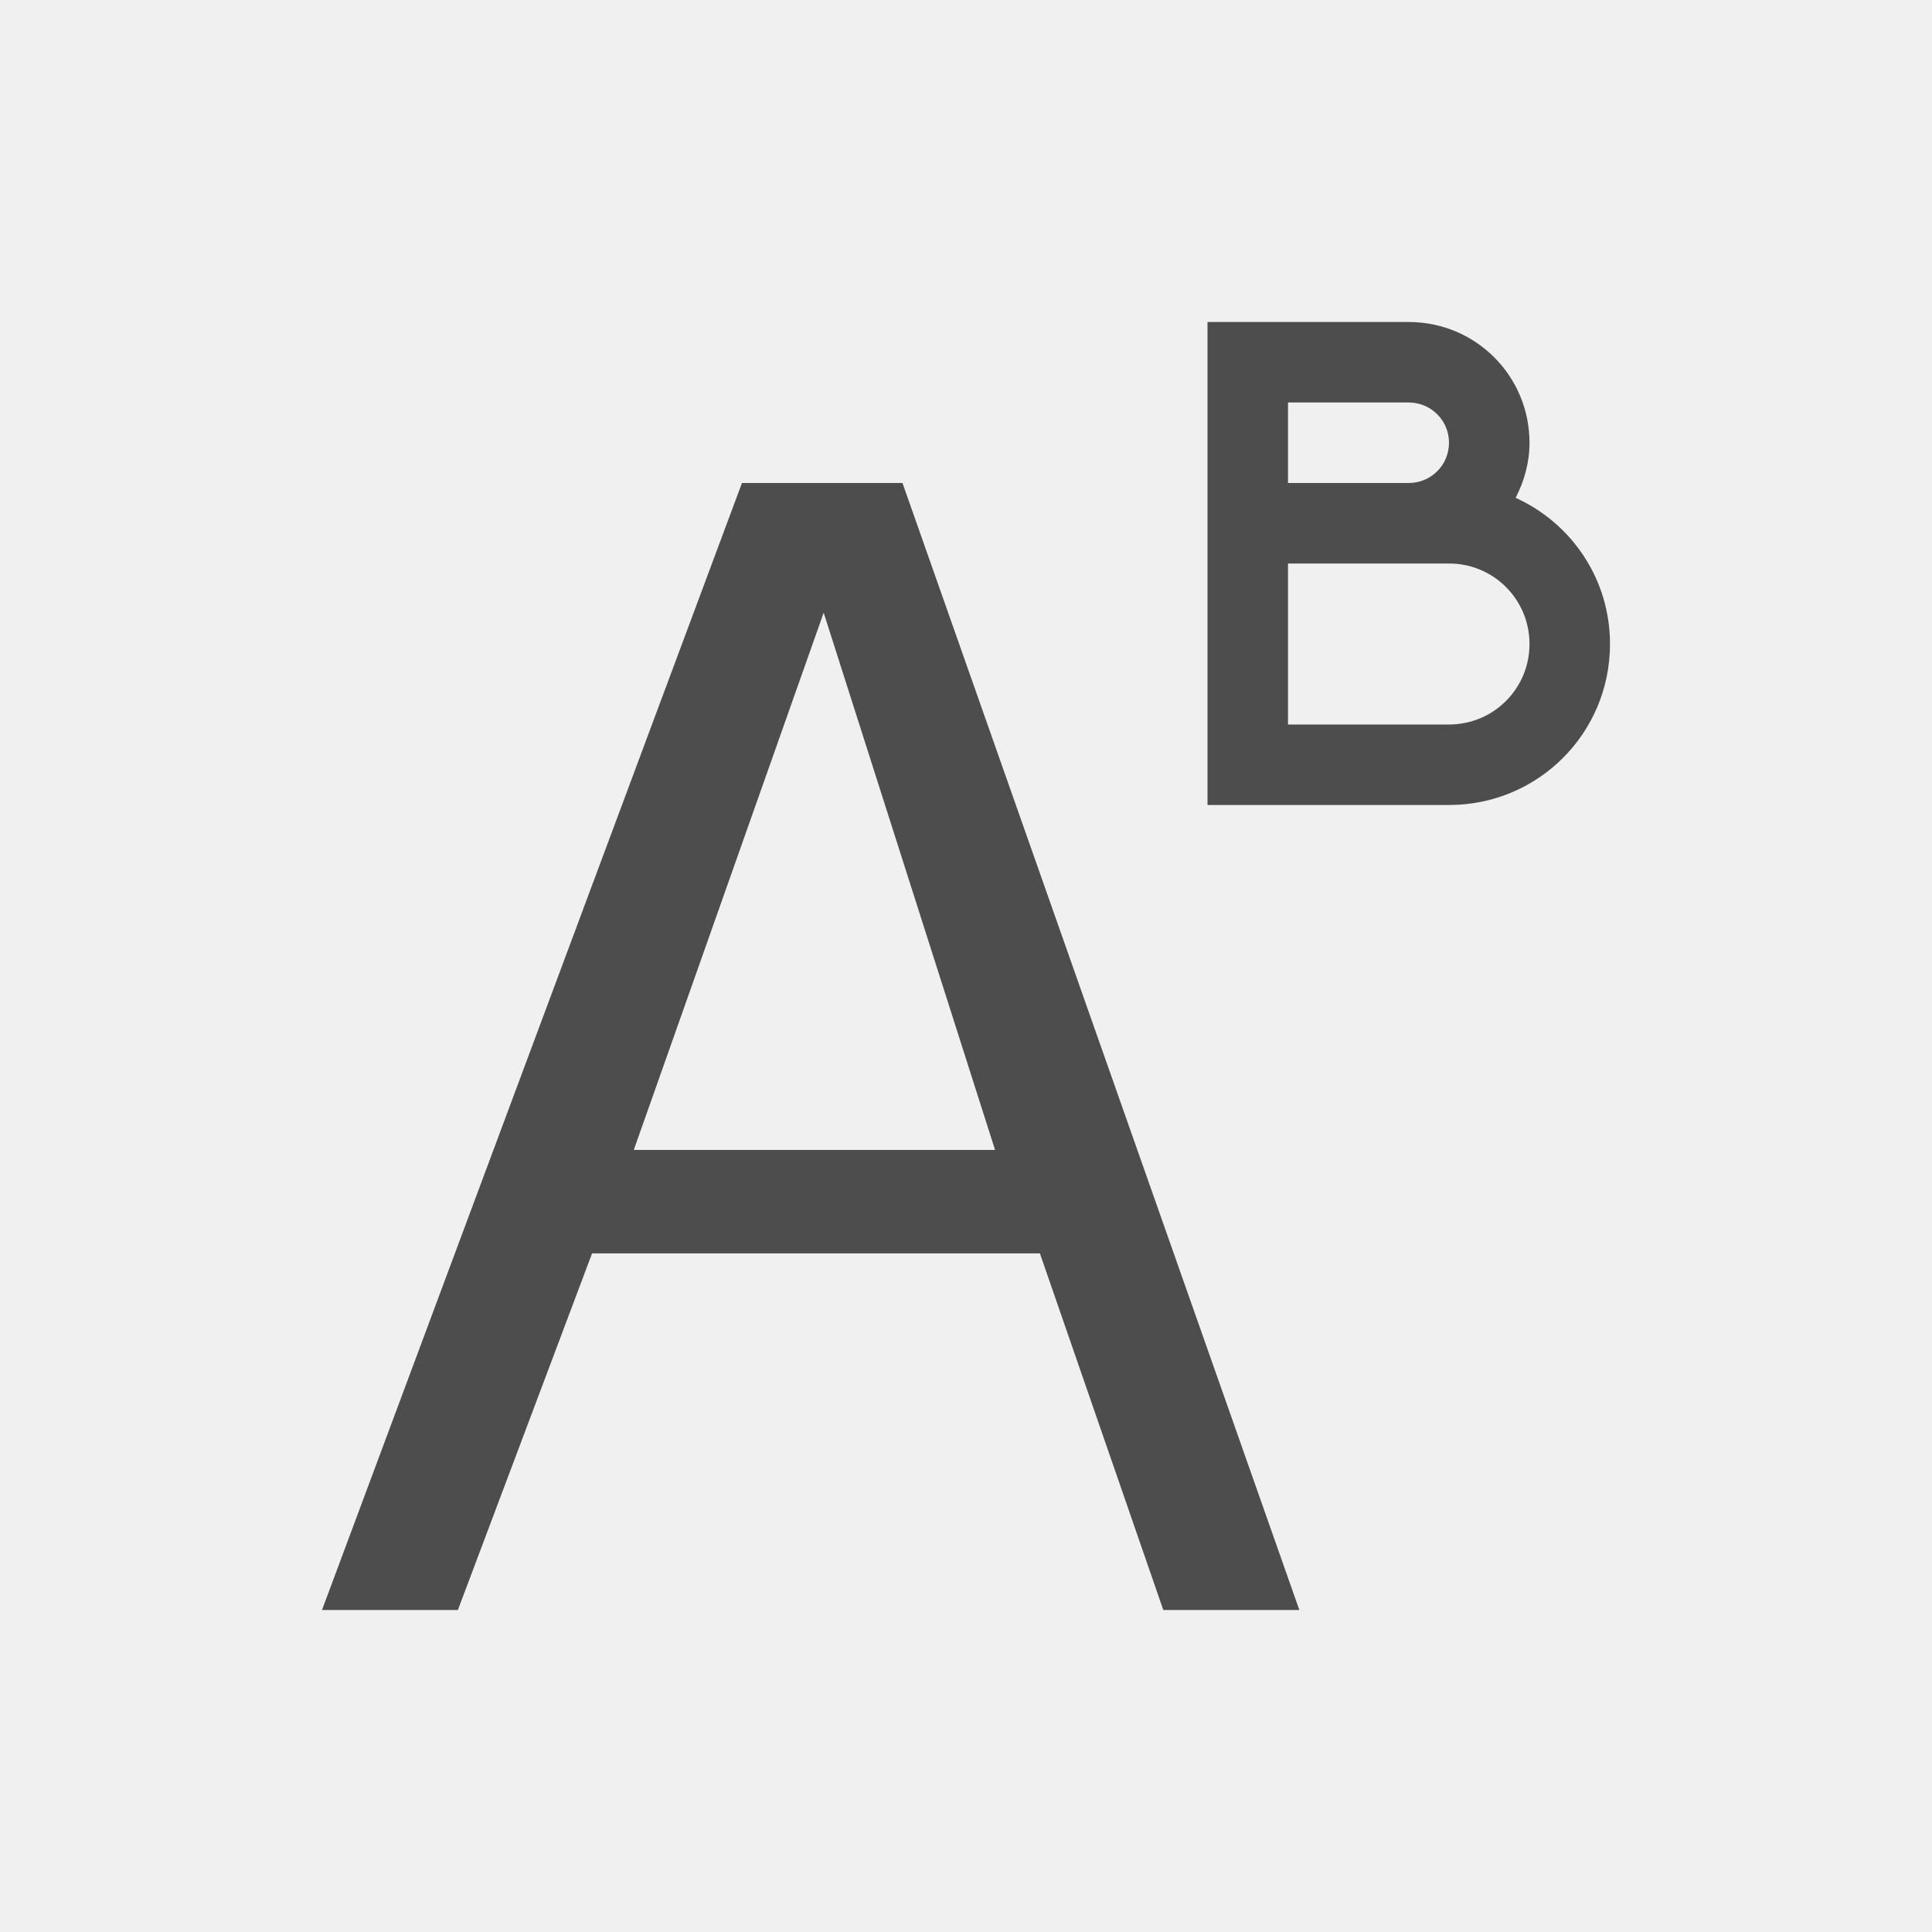
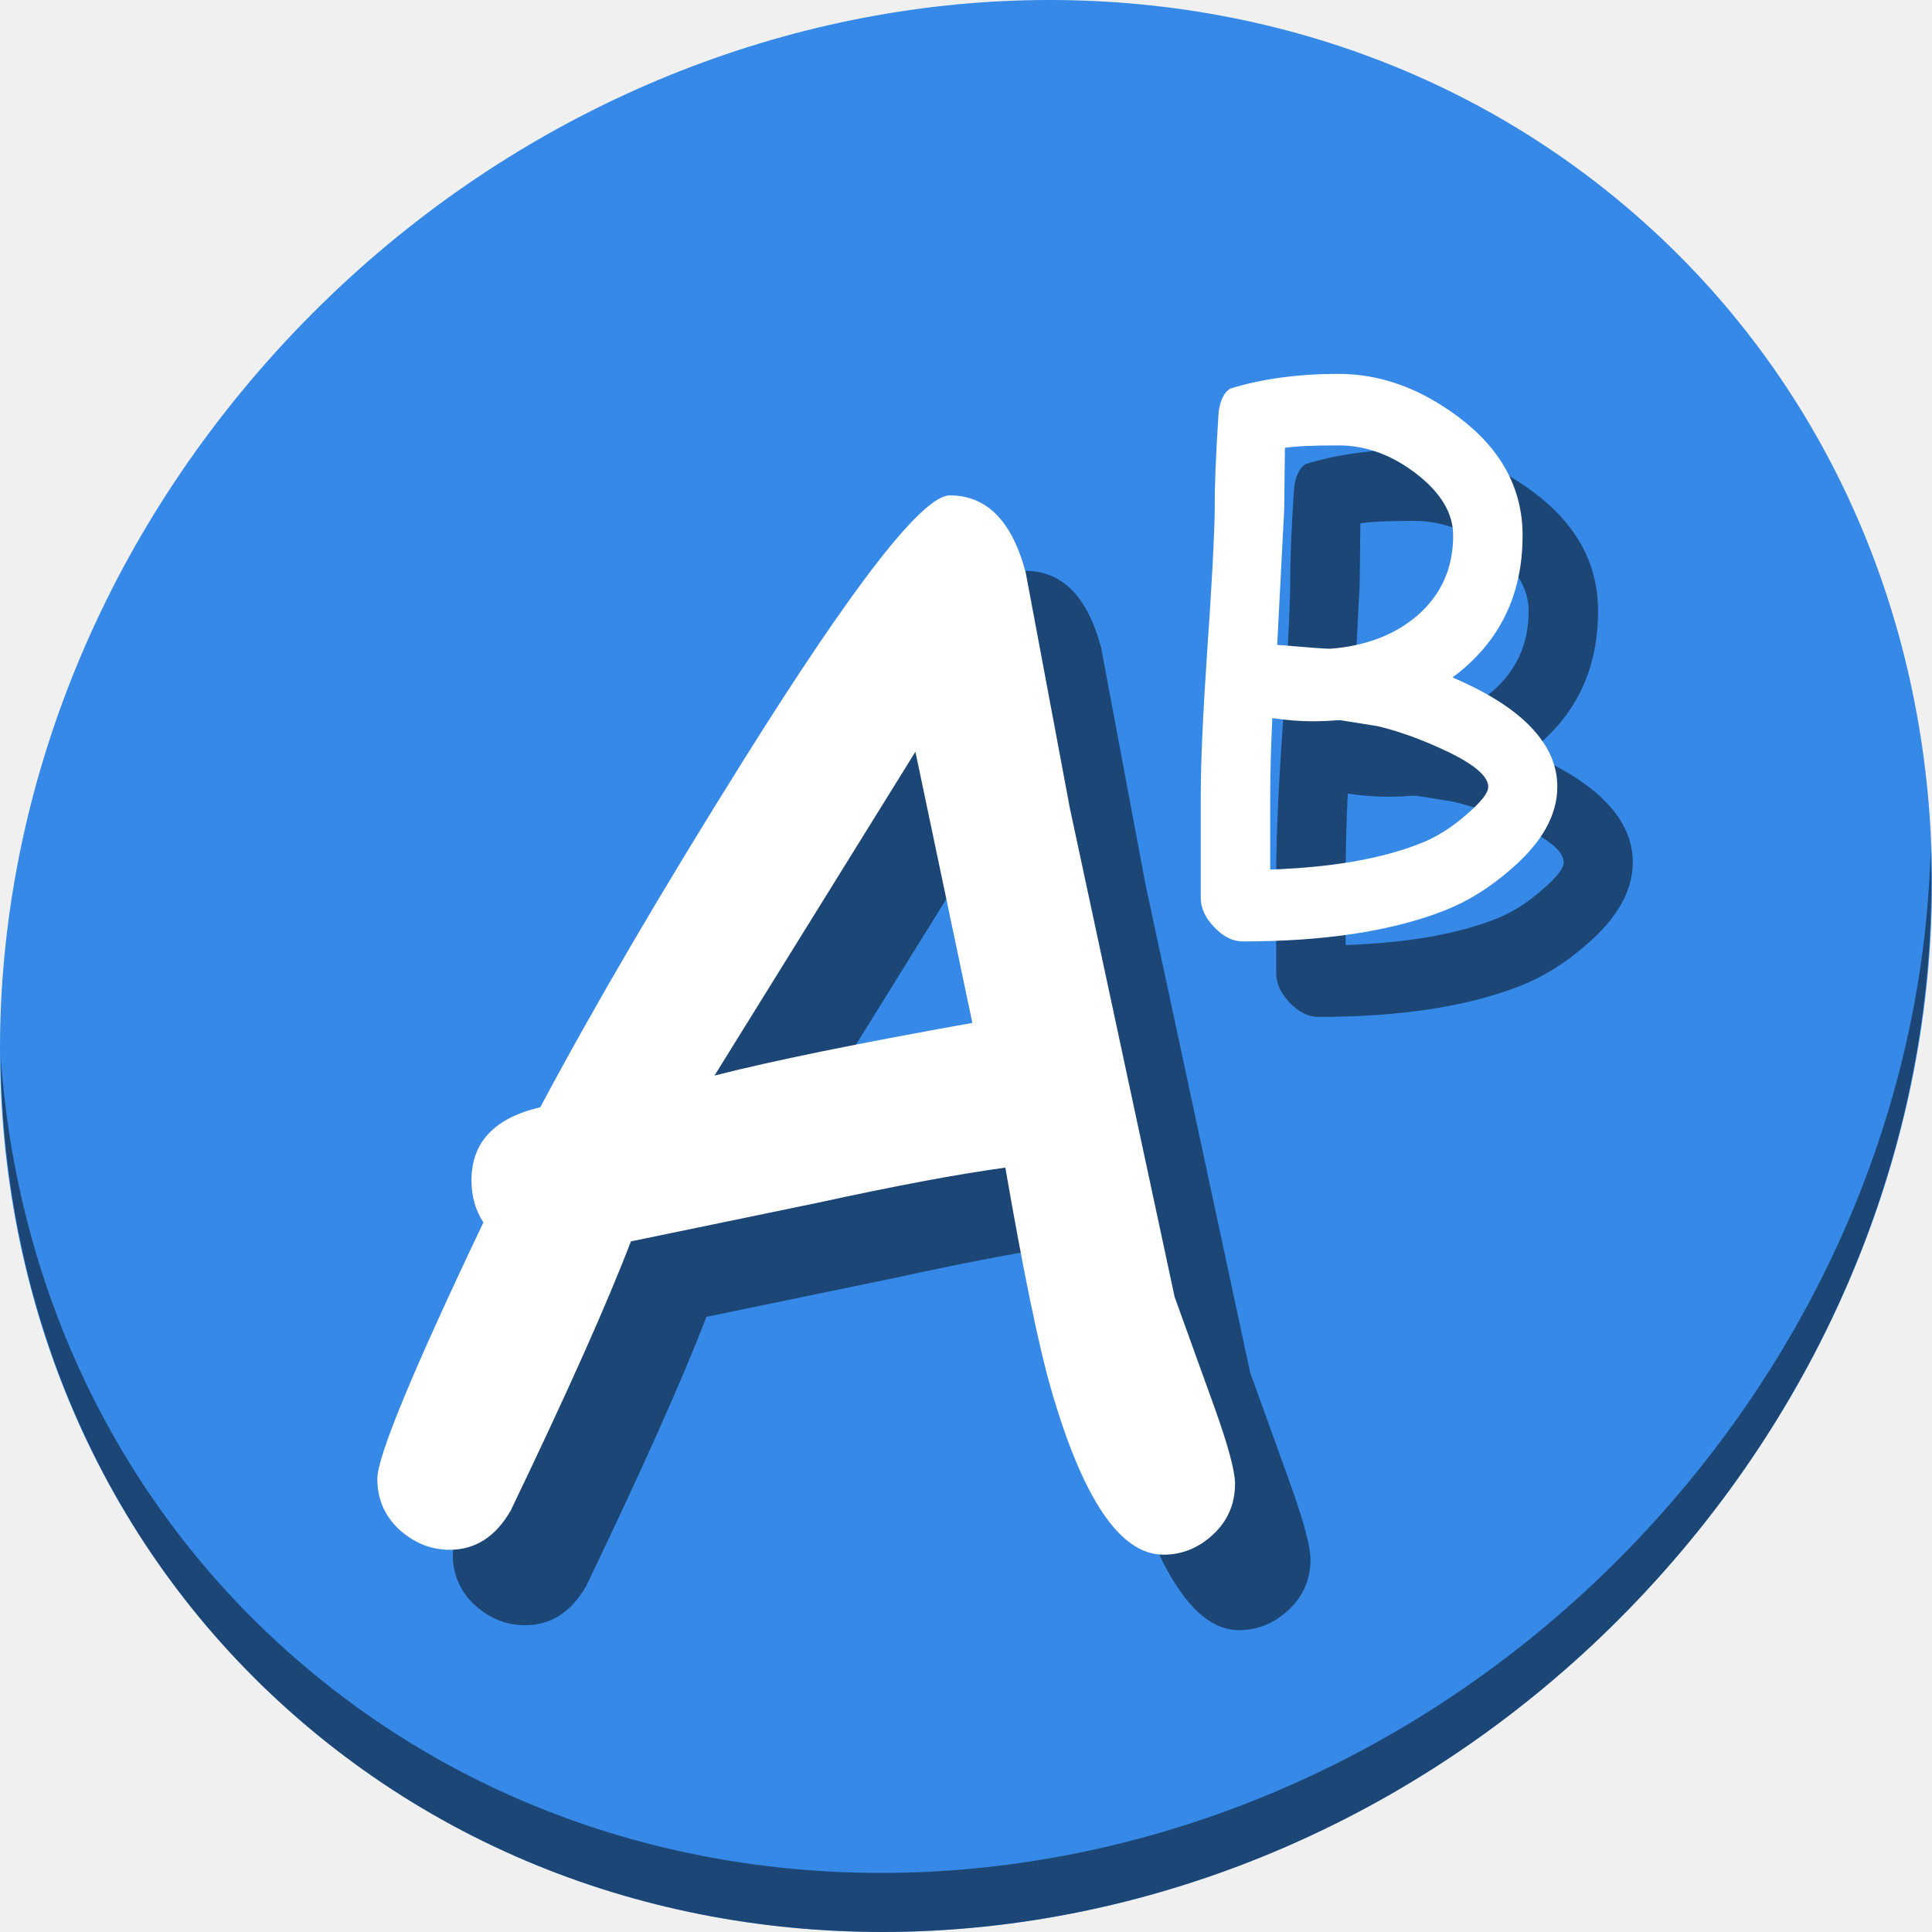
- <svg xmlns="http://www.w3.org/2000/svg" viewBox="0 0 24 24">
+ <svg xmlns="http://www.w3.org/2000/svg" viewBox="0 0 64 64" version="1.1" id="svg6" width="64" height="64">
  <defs id="defs3051">
    <style type="text/css" id="current-color-scheme">
      .ColorScheme-Text {
        color:#4d4d4d;
      }
      </style>
  </defs>
-   <path style="fill:currentColor;fill-opacity:1;stroke:none" d="M 15 4 L 15 6 L 15 7 L 15 9 L 15 10 L 16 10 L 18 10 C 19.108 10 20 9.108 20 8 C 20 7.189 19.519 6.498 18.828 6.184 C 18.934 5.978 19 5.748 19 5.5 C 19 4.669 18.331 4 17.5 4 L 16 4 L 15 4 z M 16 5 L 17.5 5 C 17.777 5 18 5.223 18 5.5 C 18 5.777 17.777 6 17.5 6 L 16 6 L 16 5 z M 9.217 6 L 4 20 L 5.688 20 L 7.355 15.57 L 12.918 15.57 L 14.451 20 L 16.141 20 L 11.211 6 L 9.217 6 z M 16 7 L 17.5 7 L 18 7 C 18.554 7 19 7.446 19 8 C 19 8.554 18.554 9 18 9 L 16 9 L 16 7 z M 10.232 7.611 L 12.361 14.285 L 7.873 14.285 L 10.232 7.611 z " class="ColorScheme-Text" />
+   <g id="g891" transform="matrix(0.125,0,0,0.125,-1.576692e-8,56)">
+     <path style="fill:#3689e6;fill-opacity:1;stroke-width:11.11" d="m 432.913,-391.526 c 102.193,88.575 105.827,249.7 8.117,359.899 C 343.32,78.572 181.28,96.101 79.087,7.526 -23.106,-81.049 -26.74,-242.174 70.97,-352.373 168.68,-462.572 330.72,-480.101 432.913,-391.526 Z" id="path27" />
+     <path style="opacity:1;fill:#000000;fill-opacity:0.49;stroke-width:11.11" d="m 511.636,-223.096 c -1.551,61.312 -25.161,124.155 -70.966,175.814 C 342.959,62.917 180.919,80.446 78.726,-8.129 30.827,-49.644 4.497,-107.077 0.194,-167.771 0.799,-101.415 27.117,-37.518 79.079,7.519 181.272,96.094 343.32,78.556 441.022,-31.634 c 49.705,-56.058 73.005,-125.291 70.613,-191.462 z" id="path51" />
+     <g style="fill:#000000;fill-opacity:0.49" transform="translate(20.00003,20.00038)" id="g877">
+       <g transform="matrix(9.5317,0,0,9.5317,-2840.12,680.7853)" id="g871" style="font-style:normal;font-weight:normal;font-size:40px;line-height:1.25;font-family:sans-serif;letter-spacing:0px;word-spacing:0px;fill:#000000;fill-opacity:0.49;stroke:none" aria-label="A">
+         <path id="path869" style="font-style:normal;font-variant:normal;font-weight:normal;font-stretch:normal;font-family:'Comic Sans MS';-inkscape-font-specification:'Comic Sans MS';fill:#000000;fill-opacity:0.49" d="m 330.312,-75.2 q -1.797,0 -3.125,-4.609 -0.508,-1.758 -1.27,-6.152 -1.992,0.273 -5.215,0.977 l -5.195,1.074 q -0.977,2.559 -3.34,7.48 -0.625,1.094 -1.699,1.094 -0.781,0 -1.406,-0.566 -0.605,-0.566 -0.605,-1.406 0,-0.938 2.949,-7.129 -0.332,-0.508 -0.332,-1.172 0,-1.582 1.914,-2.031 2.227,-4.18 5.625,-9.609 4.629,-7.402 5.762,-7.402 1.543,0 2.109,2.148 l 1.23,6.563 2.91,13.574 1.113,3.086 q 0.566,1.582 0.566,2.109 0,0.84 -0.605,1.406 -0.605,0.566 -1.387,0.566 z m -6.895,-22.324 -5.586,9.004 Q 320.195,-89.126 325,-89.985 Z" />
+       </g>
+       <g transform="matrix(4.756343,0,0,4.756343,-1239.619,1442.187)" id="g875" style="font-style:normal;font-weight:normal;font-size:40px;line-height:1.25;font-family:sans-serif;letter-spacing:0px;word-spacing:0px;fill:#000000;fill-opacity:0.49;stroke:none" aria-label="B">
+         <path id="path873" style="font-style:normal;font-variant:normal;font-weight:normal;font-stretch:normal;font-family:'Comic Sans MS';-inkscape-font-specification:'Comic Sans MS';fill:#000000;fill-opacity:0.49" d="m 341.102,-346.669 q -4.395,1.719 -11.23,1.719 -0.84,0 -1.602,-0.801 -0.742,-0.781 -0.742,-1.621 v -5.684 q 0,-2.793 0.352,-7.969 0.391,-5.586 0.43,-8.086 -0.019,-1.797 0.215,-5.352 0.137,-0.977 0.645,-1.289 2.656,-0.82 6.035,-0.82 3.438,0 6.602,2.344 3.652,2.695 3.652,6.66 0,5.02 -3.906,7.91 2.93,1.25 4.375,2.773 1.465,1.523 1.465,3.32 0,2.363 -2.559,4.57 -1.777,1.562 -3.73,2.324 z m -5.898,-25.918 q -2.129,0 -2.988,0.137 l -0.039,3.418 -0.391,7.559 q 2.773,0.234 2.969,0.215 2.949,-0.234 4.824,-1.836 2.012,-1.738 2.012,-4.473 0,-1.855 -2.051,-3.438 -2.051,-1.582 -4.336,-1.582 z m 2.188,15.645 -2.07,-0.332 q -0.254,0 -0.781,0.039 -0.508,0.019 -0.781,0.019 -1.055,0 -2.246,-0.176 -0.117,2.461 -0.117,4.395 v 4.043 q 5.117,-0.176 8.34,-1.445 1.367,-0.527 2.617,-1.641 1.191,-1.016 1.191,-1.523 0,-0.918 -2.5,-2.07 -1.875,-0.879 -3.652,-1.309 z" />
+       </g>
+     </g>
+     <g id="g867">
+       <g aria-label="A" style="font-style:normal;font-weight:normal;font-size:40px;line-height:1.25;font-family:sans-serif;letter-spacing:0px;word-spacing:0px;fill:#ffffff;fill-opacity:1;stroke:none" id="flowRoot841" transform="matrix(9.5317,0,0,9.5317,-2840.12,680.7853)">
+         <path d="m 330.312,-75.2 q -1.797,0 -3.125,-4.609 -0.508,-1.758 -1.27,-6.152 -1.992,0.273 -5.215,0.977 l -5.195,1.074 q -0.977,2.559 -3.34,7.48 -0.625,1.094 -1.699,1.094 -0.781,0 -1.406,-0.566 -0.605,-0.566 -0.605,-1.406 0,-0.938 2.949,-7.129 -0.332,-0.508 -0.332,-1.172 0,-1.582 1.914,-2.031 2.227,-4.18 5.625,-9.609 4.629,-7.402 5.762,-7.402 1.543,0 2.109,2.148 l 1.23,6.563 2.91,13.574 1.113,3.086 q 0.566,1.582 0.566,2.109 0,0.84 -0.605,1.406 -0.605,0.566 -1.387,0.566 z m -6.895,-22.324 -5.586,9.004 Q 320.195,-89.126 325,-89.985 Z" style="font-style:normal;font-variant:normal;font-weight:normal;font-stretch:normal;font-family:'Comic Sans MS';-inkscape-font-specification:'Comic Sans MS';fill:#ffffff" id="path849" />
+       </g>
+       <g aria-label="B" style="font-style:normal;font-weight:normal;font-size:40px;line-height:1.25;font-family:sans-serif;letter-spacing:0px;word-spacing:0px;fill:#ffffff;fill-opacity:1;stroke:none" id="flowRoot852" transform="matrix(4.756343,0,0,4.756343,-1239.619,1442.187)">
+         <path d="m 341.102,-346.669 q -4.395,1.719 -11.23,1.719 -0.84,0 -1.602,-0.801 -0.742,-0.781 -0.742,-1.621 v -5.684 q 0,-2.793 0.352,-7.969 0.391,-5.586 0.43,-8.086 -0.019,-1.797 0.215,-5.352 0.137,-0.977 0.645,-1.289 2.656,-0.82 6.035,-0.82 3.438,0 6.602,2.344 3.652,2.695 3.652,6.66 0,5.02 -3.906,7.91 2.93,1.25 4.375,2.773 1.465,1.523 1.465,3.32 0,2.363 -2.559,4.57 -1.777,1.562 -3.73,2.324 z m -5.898,-25.918 q -2.129,0 -2.988,0.137 l -0.039,3.418 -0.391,7.559 q 2.773,0.234 2.969,0.215 2.949,-0.234 4.824,-1.836 2.012,-1.738 2.012,-4.473 0,-1.855 -2.051,-3.438 -2.051,-1.582 -4.336,-1.582 z m 2.188,15.645 -2.07,-0.332 q -0.254,0 -0.781,0.039 -0.508,0.019 -0.781,0.019 -1.055,0 -2.246,-0.176 -0.117,2.461 -0.117,4.395 v 4.043 q 5.117,-0.176 8.34,-1.445 1.367,-0.527 2.617,-1.641 1.191,-1.016 1.191,-1.523 0,-0.918 -2.5,-2.07 -1.875,-0.879 -3.652,-1.309 z" style="font-style:normal;font-variant:normal;font-weight:normal;font-stretch:normal;font-family:'Comic Sans MS';-inkscape-font-specification:'Comic Sans MS';fill:#ffffff" id="path860" />
+       </g>
+     </g>
+   </g>
</svg>
